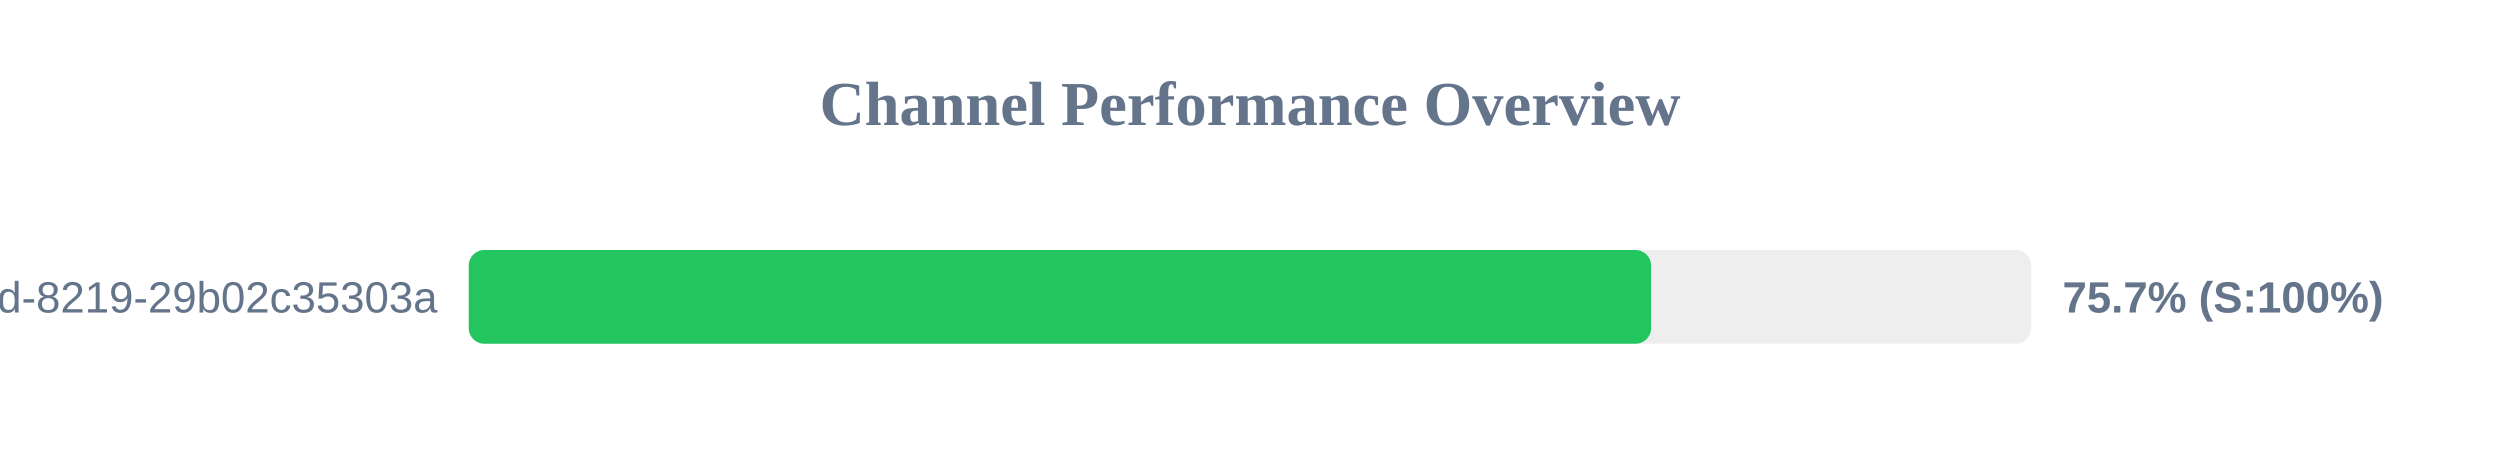
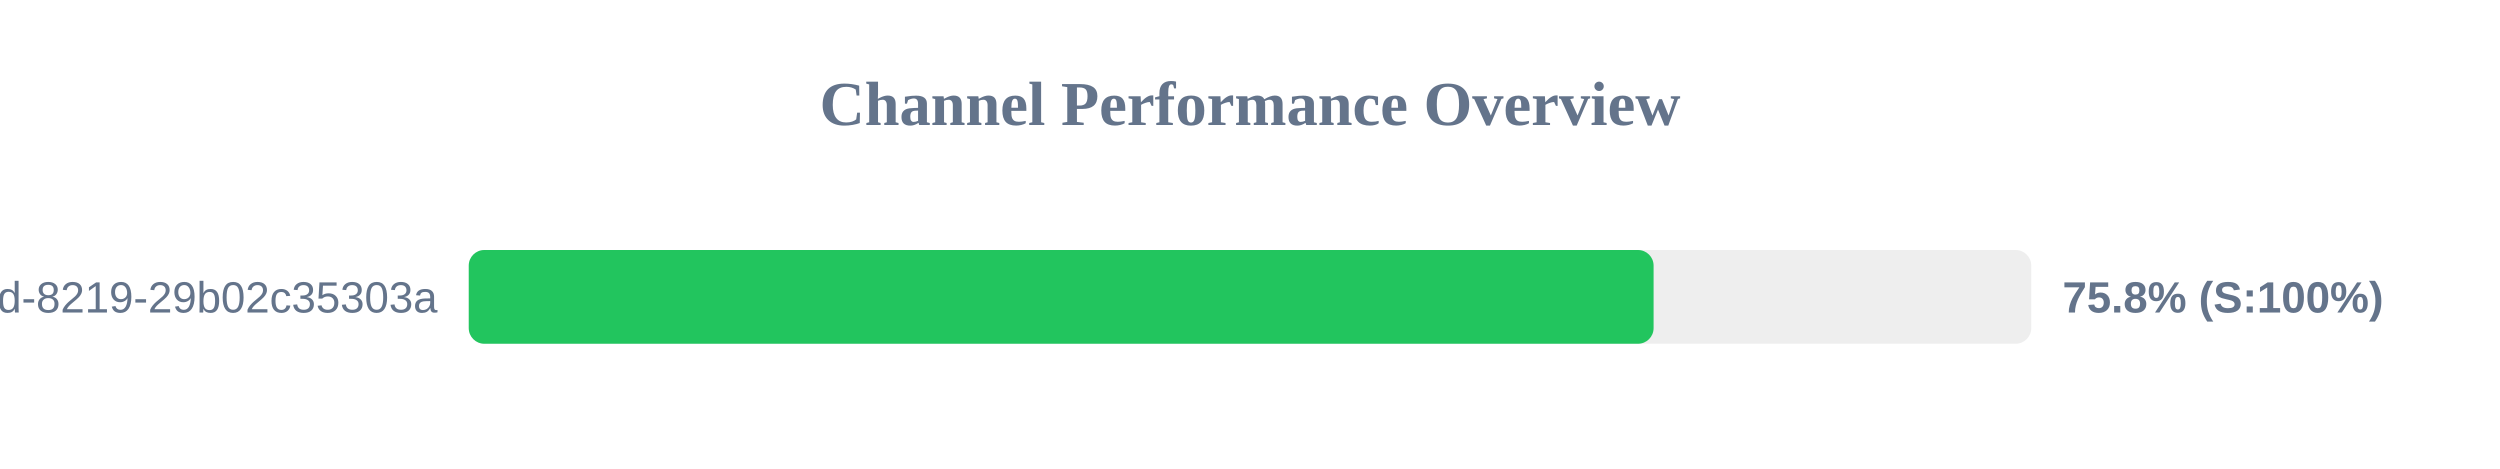
<svg xmlns="http://www.w3.org/2000/svg" width="800" height="150" version="1.1">
  <style>
        .row { font: 14px Arial; fill: #64748b; }
        .score { font: bold 14px Arial; fill: #64748b; }
    </style>
  <text x="400" y="40" text-anchor="middle" font-size="20px" font-weight="bold" fill="#64748b">Channel Performance Overview</text>
  <rect x="150" y="80" width="500" height="30" fill="#eee" rx="5" />
-   <rect x="150" y="80" width="378.35" height="30" fill="#22c55e" rx="5" />
+   <rect x="150" y="80" width="379.15" height="30" fill="#22c55e" rx="5" />
  <text x="140" y="100" text-anchor="end" class="row">?uuid=5eaa121d-4362-444d-8219-29b02c35303a</text>
-   <text x="660" y="100" text-anchor="start" class="score">75.7% (S:100%)</text>
+   <text x="660" y="100" text-anchor="start" class="score">75.8% (S:100%)</text>
</svg>
